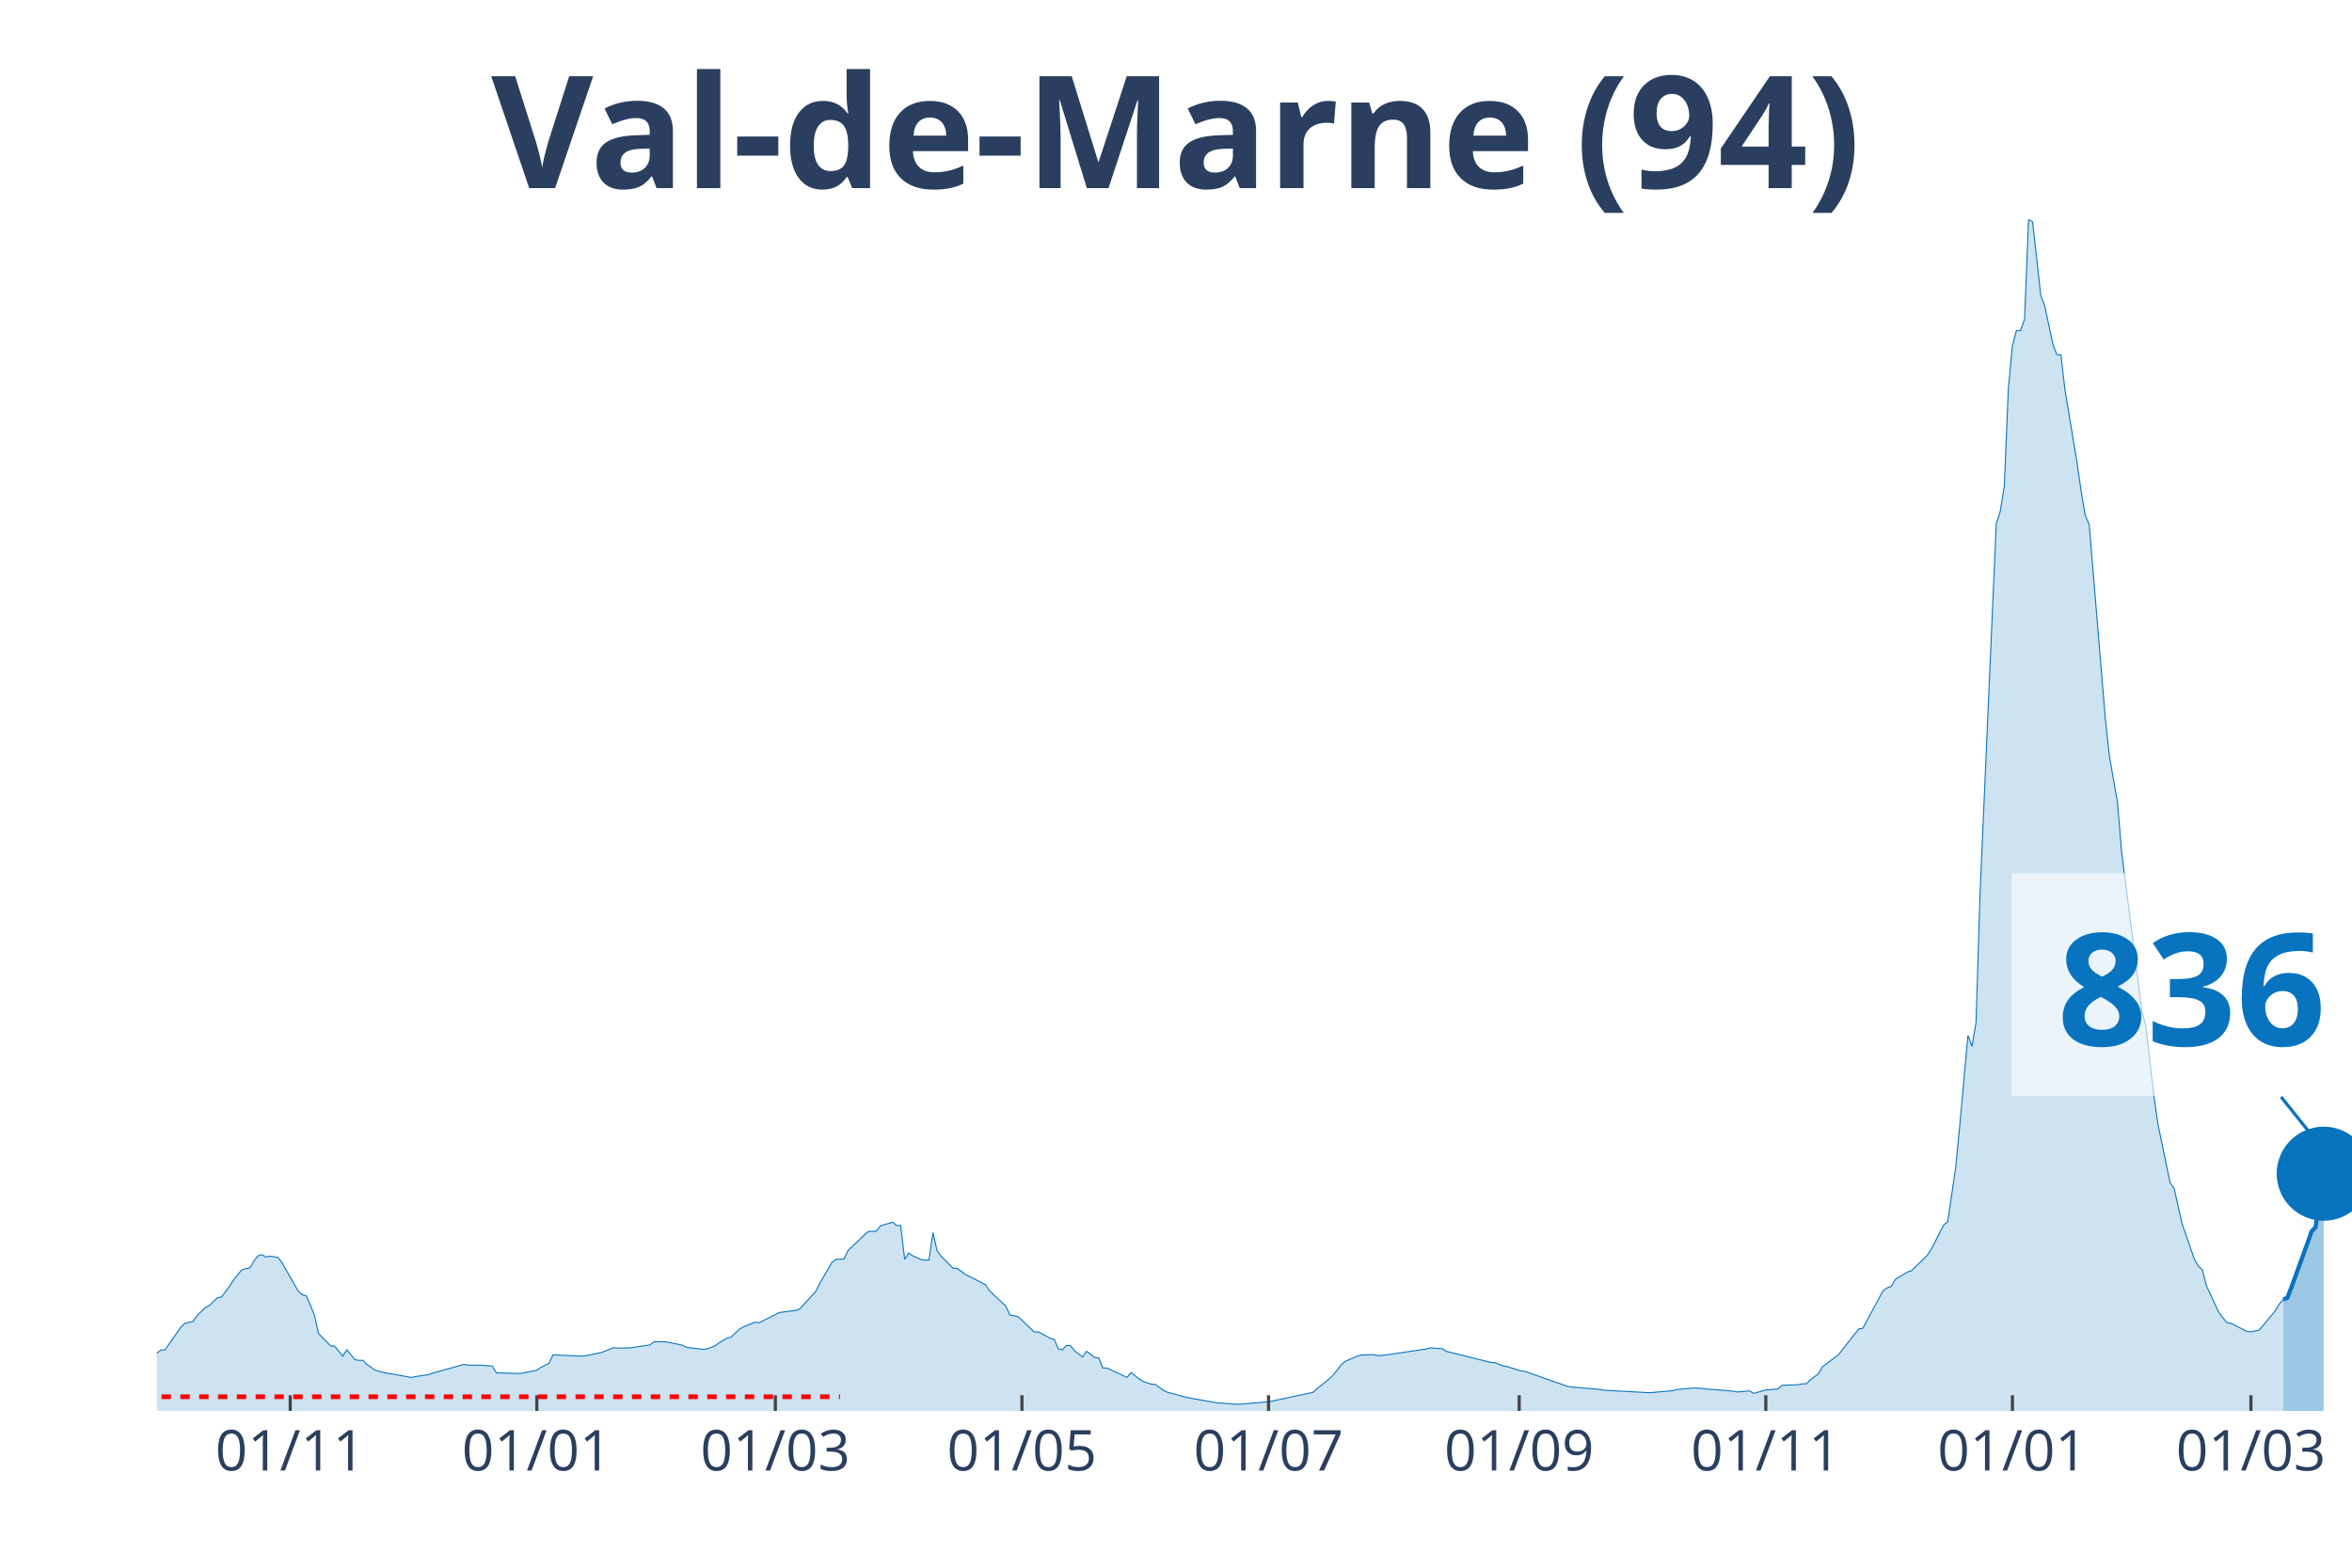
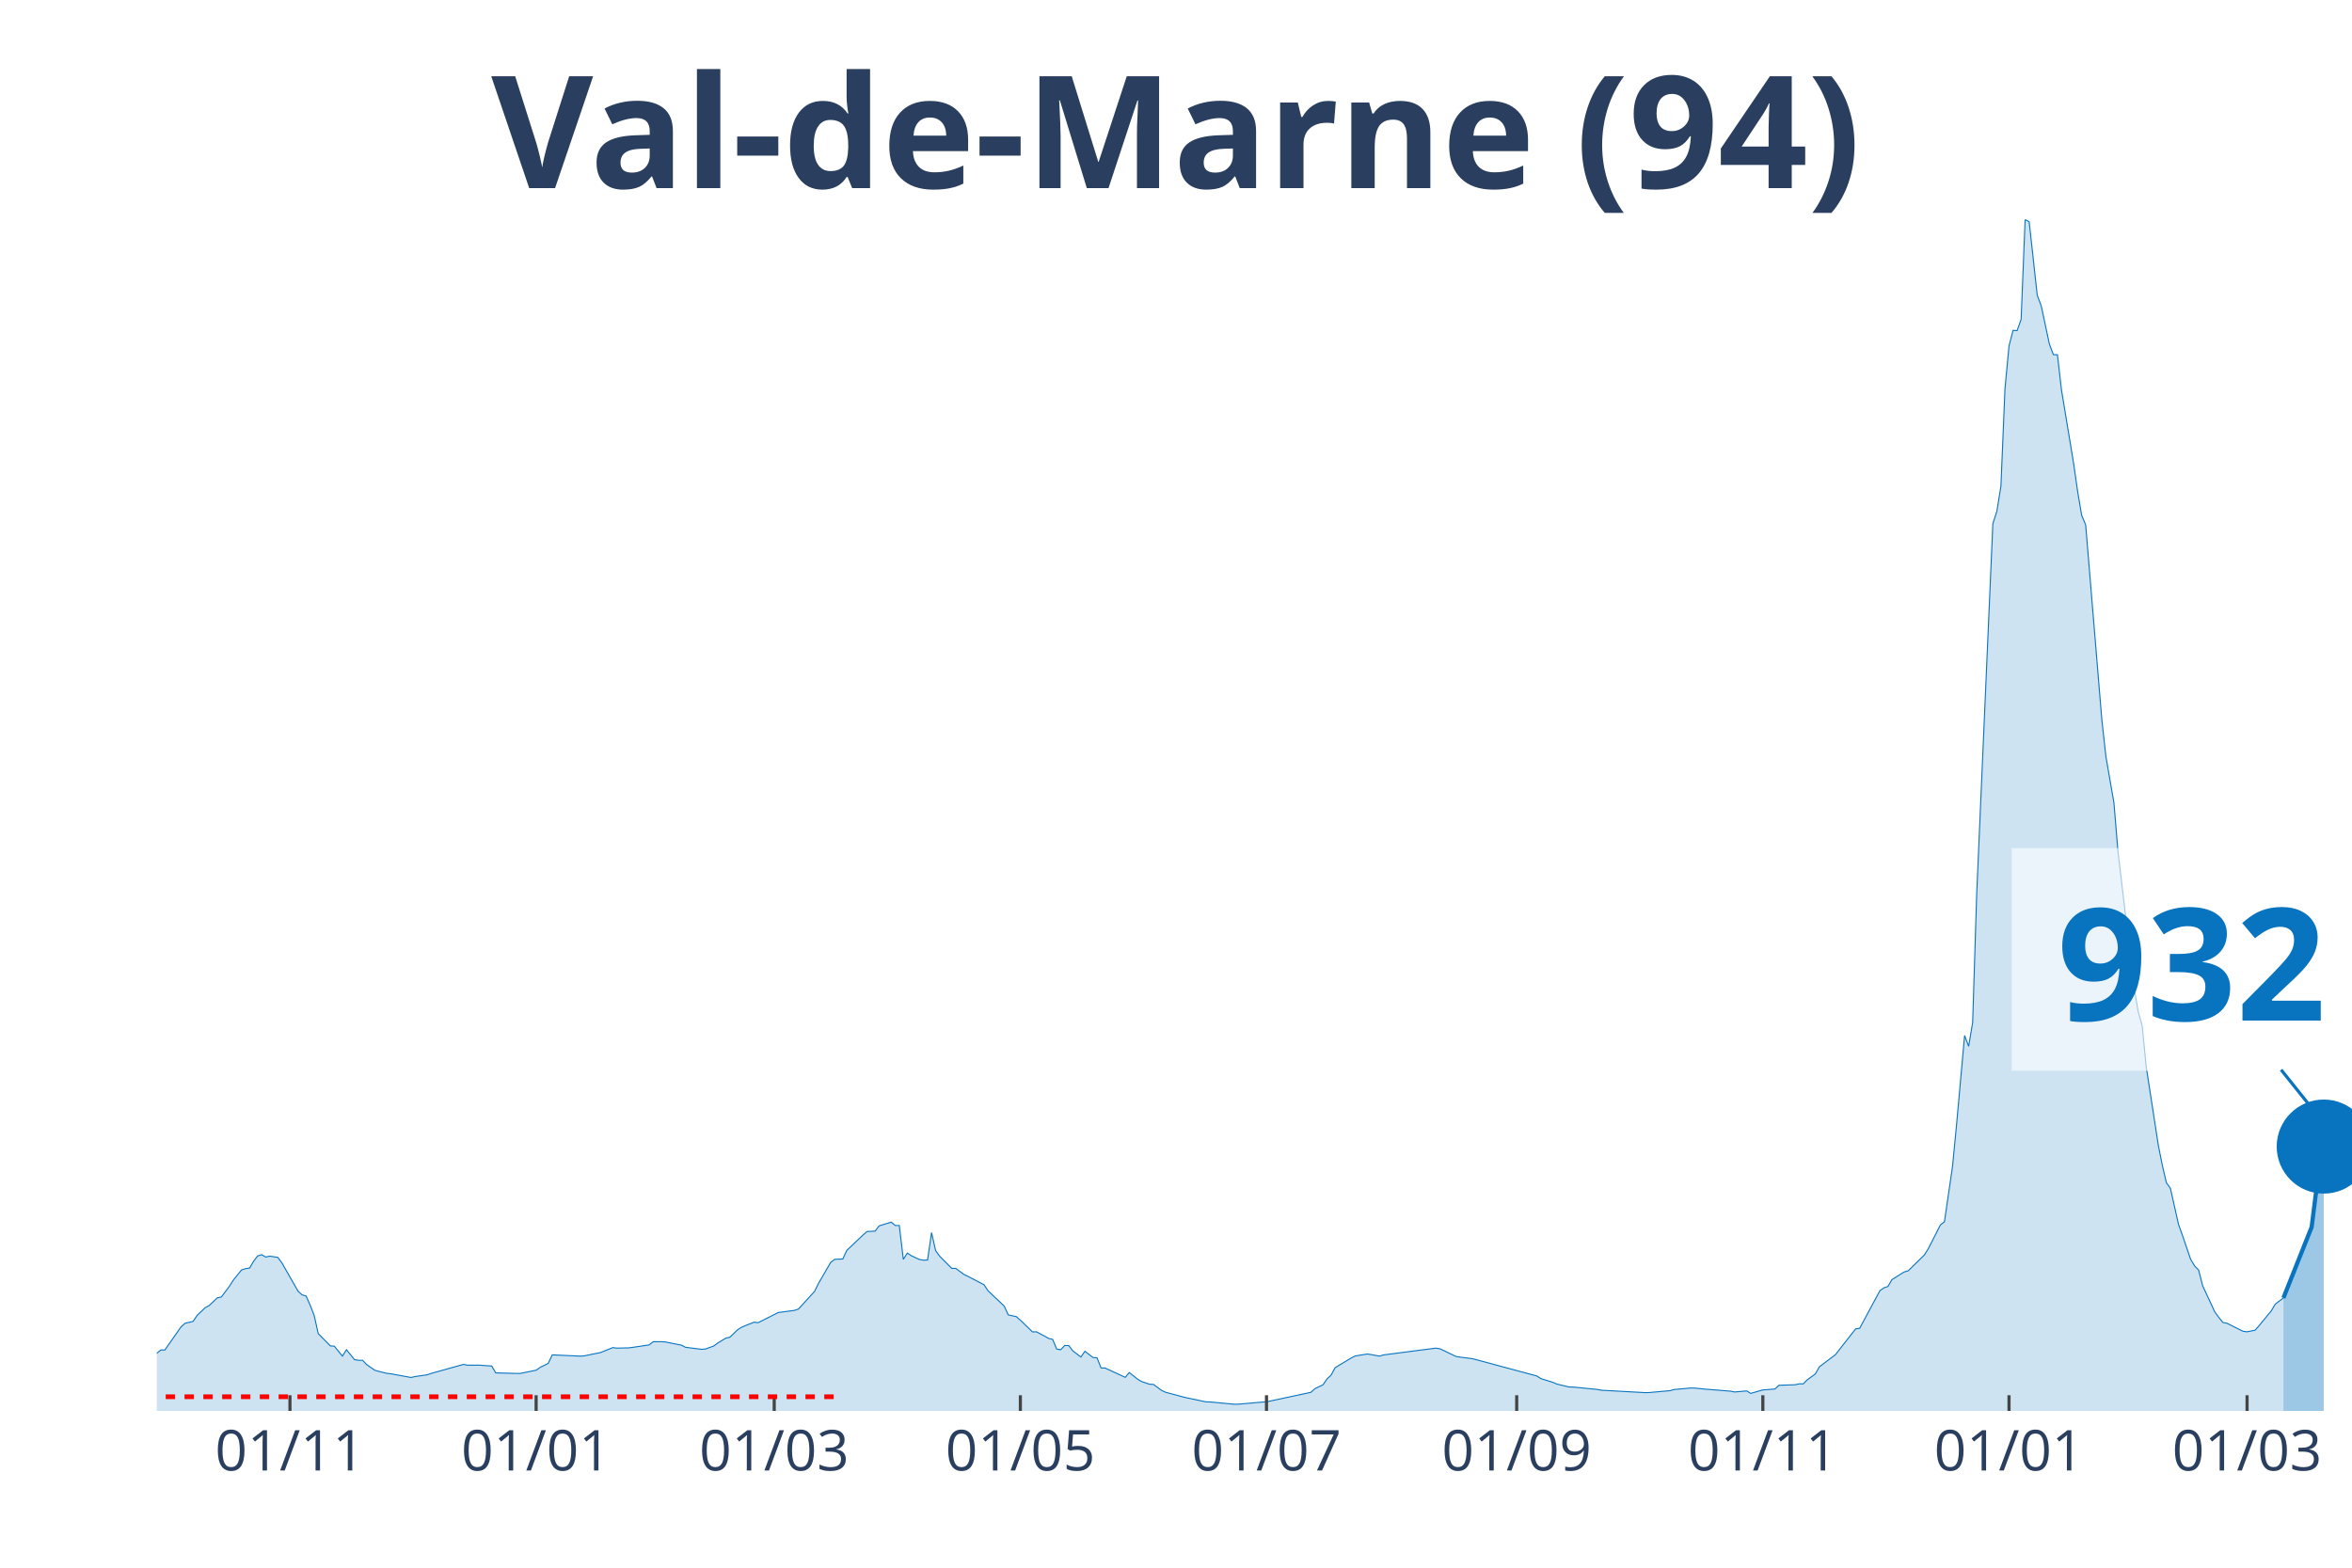
<svg xmlns="http://www.w3.org/2000/svg" class="main-svg" width="1125" height="750" style="" viewBox="0 0 750 500">
  <rect x="0" y="0" width="750" height="500" style="fill: rgb(0, 0, 0); fill-opacity: 0;" />
-   <defs id="defs-49cbd5">
+   <defs id="defs-4a0dab">
    <g class="clips">
-       <clipPath id="clip49cbd5xyplot" class="plotclip">
+       <clipPath id="clip4a0dabxyplot" class="plotclip">
        <rect width="700" height="380" />
      </clipPath>
-       <clipPath class="axesclip" id="clip49cbd5x">
+       <clipPath class="axesclip" id="clip4a0dabx">
        <rect x="50" y="0" width="700" height="500" />
      </clipPath>
-       <clipPath class="axesclip" id="clip49cbd5y">
+       <clipPath class="axesclip" id="clip4a0daby">
        <rect x="0" y="70" width="750" height="380" />
      </clipPath>
-       <clipPath class="axesclip" id="clip49cbd5xy">
+       <clipPath class="axesclip" id="clip4a0dabxy">
        <rect x="50" y="70" width="700" height="380" />
      </clipPath>
    </g>
    <g class="gradients" />
  </defs>
  <g class="bglayer">
    <rect class="bg" x="50" y="70" width="700" height="380" style="fill: rgb(0, 0, 0); fill-opacity: 0; stroke-width: 0;" />
  </g>
  <g class="layer-below">
    <g class="imagelayer" />
    <g class="shapelayer" />
  </g>
  <g class="cartesianlayer">
    <g class="subplot xy">
      <g class="layer-subplot">
        <g class="shapelayer" />
        <g class="imagelayer" />
      </g>
      <g class="gridlayer">
        <g class="x">
-           <path class="xgrid crisp" transform="translate(92.54,0)" d="M0,70v380" style="stroke: rgb(255, 255, 255); stroke-opacity: 1; stroke-width: 1px;" />
-           <path class="xgrid crisp" transform="translate(171.18,0)" d="M0,70v380" style="stroke: rgb(255, 255, 255); stroke-opacity: 1; stroke-width: 1px;" />
-           <path class="xgrid crisp" transform="translate(247.24,0)" d="M0,70v380" style="stroke: rgb(255, 255, 255); stroke-opacity: 1; stroke-width: 1px;" />
-           <path class="xgrid crisp" transform="translate(325.87,0)" d="M0,70v380" style="stroke: rgb(255, 255, 255); stroke-opacity: 1; stroke-width: 1px;" />
-           <path class="xgrid crisp" transform="translate(404.51,0)" d="M0,70v380" style="stroke: rgb(255, 255, 255); stroke-opacity: 1; stroke-width: 1px;" />
-           <path class="xgrid crisp" transform="translate(484.44,0)" d="M0,70v380" style="stroke: rgb(255, 255, 255); stroke-opacity: 1; stroke-width: 1px;" />
-           <path class="xgrid crisp" transform="translate(563.08,0)" d="M0,70v380" style="stroke: rgb(255, 255, 255); stroke-opacity: 1; stroke-width: 1px;" />
-           <path class="xgrid crisp" transform="translate(641.71,0)" d="M0,70v380" style="stroke: rgb(255, 255, 255); stroke-opacity: 1; stroke-width: 1px;" />
-           <path class="xgrid crisp" transform="translate(717.77,0)" d="M0,70v380" style="stroke: rgb(255, 255, 255); stroke-opacity: 1; stroke-width: 1px;" />
+           <path class="xgrid crisp" transform="translate(92.46,0)" d="M0,70v380" style="stroke: rgb(255, 255, 255); stroke-opacity: 1; stroke-width: 1px;" />
+           <path class="xgrid crisp" transform="translate(170.96,0)" d="M0,70v380" style="stroke: rgb(255, 255, 255); stroke-opacity: 1; stroke-width: 1px;" />
+           <path class="xgrid crisp" transform="translate(246.88,0)" d="M0,70v380" style="stroke: rgb(255, 255, 255); stroke-opacity: 1; stroke-width: 1px;" />
+           <path class="xgrid crisp" transform="translate(325.37,0)" d="M0,70v380" style="stroke: rgb(255, 255, 255); stroke-opacity: 1; stroke-width: 1px;" />
+           <path class="xgrid crisp" transform="translate(403.86,0)" d="M0,70v380" style="stroke: rgb(255, 255, 255); stroke-opacity: 1; stroke-width: 1px;" />
+           <path class="xgrid crisp" transform="translate(483.64,0)" d="M0,70v380" style="stroke: rgb(255, 255, 255); stroke-opacity: 1; stroke-width: 1px;" />
+           <path class="xgrid crisp" transform="translate(562.13,0)" d="M0,70v380" style="stroke: rgb(255, 255, 255); stroke-opacity: 1; stroke-width: 1px;" />
+           <path class="xgrid crisp" transform="translate(640.63,0)" d="M0,70v380" style="stroke: rgb(255, 255, 255); stroke-opacity: 1; stroke-width: 1px;" />
+           <path class="xgrid crisp" transform="translate(716.54,0)" d="M0,70v380" style="stroke: rgb(255, 255, 255); stroke-opacity: 1; stroke-width: 1px;" />
        </g>
        <g class="y" />
      </g>
      <g class="zerolinelayer" />
      <path class="xlines-below" />
      <path class="ylines-below" />
      <g class="overlines-below" />
      <g class="xaxislayer-below" />
      <g class="yaxislayer-below" />
      <g class="overaxes-below" />
-       <g class="plot" transform="translate(50, 70)" clip-path="url('#clip49cbd5xyplot')">
+       <g class="plot" transform="translate(50, 70)" clip-path="url('#clip4a0dabxyplot')">
        <g class="scatterlayer mlayer">
-           <g class="trace scatter trace8f7eb1" style="stroke-miterlimit: 2;">
+           <g class="trace scatter trace9a42d3" style="stroke-miterlimit: 2;">
            <g class="fills">
              <g>
-                 <path class="js-fill" d="M678.08,380L-175.32,380L-175.32,378.73L-126.34,379.31L-125.05,379.32L-91.53,378.77L-90.24,378.69L-69.61,377L-68.32,376.69L-51.57,372.17L-50.28,371.23L-43.83,367.87L-42.54,367.8L-36.1,366.66L-34.81,366.69L-20.63,366.57L-19.34,365.94L-15.47,366.02L-14.18,365.38L-11.6,364.67L-10.31,364.89L-3.87,364.37L-2.58,363.71L1.29,360.57L2.58,360.57L7.73,353.2L9.02,352.05L11.6,351.44L12.89,349.52L15.47,347.07L16.76,346.36L19.34,343.92L20.63,343.66L23.2,340.23L24.49,338.21L27.07,335.03L28.36,334.62L29.65,334.43L30.94,332.25L32.23,330.56L33.52,330.18L34.81,330.92L36.1,330.64L38.67,331.04L39.96,332.78L45.12,341.81L46.41,342.98L47.7,343.34L48.99,346.26L50.28,349.52L51.57,355.34L55.43,359.25L56.72,359.36L59.3,362.52L60.59,360.48L63.17,363.65L64.46,363.86L65.75,363.86L67.03,365.2L69.61,367.02L70.9,367.38L73.48,368.01L74.77,368.15L81.22,369.34L82.5,369.04L86.37,368.48L87.66,368.04L97.97,365.16L99.26,365.41L103.13,365.41L104.42,365.51L107,365.69L108.29,367.87L114.73,368.04L116.02,368.05L121.18,367.02L122.47,366.12L125.05,364.83L126.34,362.12L135.36,362.53L136.65,362.42L140.52,361.63L141.8,361.37L145.67,359.81L146.96,359.97L150.83,359.89L152.12,359.71L157.27,358.95L158.56,357.93L161.14,357.92L162.43,357.99L167.59,359.02L168.88,359.7L174.03,360.35L175.32,360.24L177.9,359.3L179.19,358.36L181.77,356.79L183.06,356.5L185.64,354.05L186.92,353.24L190.79,351.7L192.08,351.86L197.24,349.27L198.53,348.62L203.68,347.94L204.97,347.51L210.13,341.88L211.42,339.27L215.29,332.63L216.57,331.65L219.15,331.54L220.44,328.79L225.6,323.9L226.89,322.78L229.47,322.66L230.76,320.97L234.62,319.8L235.91,320.86L237.2,320.86L238.49,331.65L239.78,329.65L241.07,330.52L243.65,331.7L244.94,331.93L246.22,331.87L247.51,323.13L248.8,328.87L250.09,330.64L253.96,334.53L255.25,334.54L257.83,336.46L259.12,337.08L264.27,339.75L265.56,341.7L270.72,346.55L272.01,349.37L274.59,349.93L275.87,351.05L279.74,354.8L281.03,354.77L283.61,356.13L284.9,356.87L286.19,357.18L287.48,360.26L288.77,360.48L290.06,359.13L291.34,359.16L292.63,360.84L295.21,362.81L296.5,360.97L299.08,362.96L300.37,363.06L301.66,366.3L302.95,366.32L309.39,369.29L310.68,367.76L313.26,369.81L314.55,370.6L317.13,371.48L318.42,371.55L320.99,373.45L322.28,374.05L327.44,375.43L328.73,375.76L336.46,377.14L337.75,377.37L344.2,377.87L345.49,377.85L353.22,377.18L354.51,377.1L368.69,374.07L369.98,372.89L373.85,369.79L375.14,368.59L377.72,365.23L379.01,364.17L382.87,362.46L384.16,362.15L388.03,362.05L389.32,362.41L391.9,362.14L393.19,361.97L404.79,360.25L406.08,359.88L409.94,360.19L411.23,361L425.41,364.53L426.7,364.6L429.28,365.65L430.57,365.87L433.15,366.65L434.44,367.07L437.02,367.58L438.31,368.12L449.91,372.18L451.2,372.37L460.22,373.15L461.51,373.4L475.69,374.18L476.98,374.12L483.43,373.54L484.71,373.18L489.87,372.7L491.16,372.7L495.03,373.09L496.32,373.18L502.76,373.7L504.05,373.96L507.92,373.63L509.21,374.41L513.08,373.3L514.36,373.22L516.94,373L518.23,371.82L523.39,371.65L524.68,371.36L525.97,371.37L527.26,370.08L529.83,368.21L531.12,365.94L536.28,362.05L537.57,360.39L542.73,353.83L544.01,353.64L550.46,341.67L551.75,340.75L553.04,340.3L554.33,338.11L558.2,335.69L559.48,335.32L564.64,330.3L565.93,328.26L569.8,320.68L571.09,319.66L573.66,302.07L574.95,288.73L577.53,260.27L578.82,263.71L580.11,256.08L581.4,214.99L586.56,97.01L587.85,93.04L589.13,85.04L590.42,54.02L591.71,40.33L593,35.38L594.29,35.45L595.58,31.86L596.87,0L598.16,0.75L600.74,24.17L602.03,27.61L604.6,39.72L605.89,43.12L607.18,43.14L608.47,54.31L612.34,77.68L613.63,86.67L614.92,94.32L616.21,97.39L621.36,159.46L622.65,171.19L625.23,186L626.52,201.55L632.97,252.56L634.25,257.13L636.83,279.56L638.12,288.55L641.99,307.2L643.28,309.02L645.86,320.48L647.15,324.07L649.72,331.61L651.01,333.76L652.3,335.09L653.59,340.11L657.46,348.42L658.75,350.18L660.04,351.79L661.33,352.03L666.48,354.6L667.77,354.77L670.35,354.24L671.64,352.77L675.51,348.08L676.8,345.91L678.08,344.41" style="fill: rgb(8, 115, 191); fill-opacity: 0.2; stroke-width: 0;" />
+                 <path class="js-fill" d="M678.13,380L-175,380L-175,378.73L-126.1,379.31L-124.82,379.32L-91.36,378.77L-90.07,378.69L-69.49,377L-68.2,376.69L-51.47,372.17L-50.18,371.23L-43.75,367.87L-42.46,367.8L-36.03,366.66L-34.74,366.69L-20.59,366.57L-19.3,365.94L-15.44,366.02L-14.15,365.38L-11.58,364.67L-10.29,364.89L-3.86,364.37L-2.57,363.71L1.29,360.57L2.57,360.57L7.72,353.2L9.01,352.05L11.58,351.44L12.87,349.52L15.44,347.07L16.73,346.36L19.3,343.92L20.59,343.66L23.16,340.23L24.45,338.21L27.02,335.03L28.31,334.62L29.6,334.43L30.88,332.25L32.17,330.56L33.46,330.18L34.74,330.92L36.03,330.64L38.6,331.04L39.89,332.78L45.04,341.81L46.32,342.98L47.61,343.34L48.9,346.26L50.18,349.52L51.47,355.34L55.33,359.25L56.62,359.36L59.19,362.52L60.48,360.48L63.05,363.65L64.34,363.86L65.63,363.86L66.91,365.2L69.49,367.02L70.77,367.38L73.35,368.01L74.63,368.15L81.07,369.34L82.35,369.04L86.21,368.48L87.5,368.04L97.79,365.16L99.08,365.41L102.94,365.41L104.23,365.51L106.8,365.69L108.09,367.87L114.52,368.04L115.81,368.05L120.96,367.02L122.24,366.12L124.82,364.83L126.1,362.12L135.11,362.53L136.4,362.42L140.26,361.63L141.54,361.37L145.4,359.81L146.69,359.97L150.55,359.89L151.84,359.71L156.99,358.95L158.27,357.93L160.85,357.92L162.13,357.99L167.28,359.02L168.57,359.7L173.71,360.35L175,360.24L177.57,359.3L178.86,358.36L181.43,356.79L182.72,356.5L185.29,354.05L186.58,353.24L190.44,351.7L191.73,351.86L196.88,349.27L198.16,348.62L203.31,347.94L204.6,347.51L209.74,341.88L211.03,339.27L214.89,332.63L216.18,331.65L218.75,331.54L220.04,328.79L225.18,323.9L226.47,322.78L229.04,322.66L230.33,320.97L234.19,319.8L235.48,320.86L236.76,320.86L238.05,331.65L239.34,329.65L240.63,330.52L243.2,331.7L244.49,331.93L245.77,331.87L247.06,323.13L248.35,328.87L249.63,330.64L253.49,334.53L254.78,334.54L257.35,336.46L258.64,337.08L263.79,339.75L265.07,341.7L270.22,346.55L271.51,349.37L274.08,349.93L275.37,351.05L279.23,354.8L280.51,354.77L283.09,356.13L284.38,356.87L285.66,357.18L286.95,360.26L288.24,360.48L289.52,359.13L290.81,359.16L292.1,360.84L294.67,362.81L295.96,360.97L298.53,362.96L299.82,363.06L301.1,366.3L302.39,366.32L308.82,369.29L310.11,367.76L312.68,369.81L313.97,370.6L316.54,371.48L317.83,371.55L320.4,373.45L321.69,374.05L326.84,375.43L328.13,375.76L334.56,377.11L335.85,377.14L343.57,377.87L344.85,377.85L352.57,377.18L353.86,377.1L368.01,374.07L369.3,372.89L371.88,371.67L373.16,369.79L374.45,368.59L375.74,366.21L380.88,363.11L382.17,362.46L386.03,361.85L387.32,362.05L389.89,362.52L391.18,362.14L407.9,359.97L409.19,360.19L414.34,362.65L415.63,362.85L419.49,363.33L420.77,363.66L440.07,368.86L441.36,369.69L445.22,370.9L446.51,371.45L450.37,372.37L451.65,372.39L459.38,373.15L460.66,373.4L474.82,374.18L476.1,374.12L482.54,373.54L483.82,373.18L488.97,372.7L490.26,372.7L494.12,373.09L495.4,373.18L501.84,373.7L503.13,373.96L506.99,373.63L508.27,374.41L512.13,373.3L513.42,373.22L515.99,373L517.28,371.82L522.43,371.65L523.71,371.36L525,371.37L526.29,370.08L528.86,368.21L530.15,365.94L535.29,362.05L536.58,360.39L541.73,353.83L543.01,353.64L549.45,341.67L550.74,340.75L552.02,340.3L553.31,338.11L557.17,335.69L558.46,335.32L563.6,330.3L564.89,328.26L568.75,320.68L570.04,319.66L572.61,302.07L573.9,288.73L576.47,260.27L577.76,263.71L579.04,256.08L580.33,214.99L585.48,97.01L586.76,93.04L588.05,85.04L589.34,54.02L590.63,40.33L591.91,35.38L593.2,35.45L594.49,31.86L595.77,0L597.06,0.75L599.63,24.17L600.92,27.61L603.49,39.72L604.78,43.12L606.07,43.14L607.35,54.31L611.21,77.68L612.5,86.67L613.79,94.32L615.07,97.39L620.22,159.46L621.51,171.19L624.08,186L625.37,201.55L630.51,244.92L631.8,252.56L633.09,257.13L634.38,270.23L638.24,295.28L639.52,301.69L640.81,307.2L642.1,309.02L644.67,320.48L645.96,324.07L648.53,331.61L649.82,333.76L651.1,335.09L652.39,340.11L656.25,348.42L657.54,350.18L658.82,351.79L660.11,352.03L665.26,354.6L666.54,354.77L669.12,354.24L670.4,352.77L674.26,348.08L675.55,345.91L678.13,343.97" style="fill: rgb(8, 115, 191); fill-opacity: 0.2; stroke-width: 0;" />
              </g>
            </g>
            <g class="errorbars" />
            <g class="lines">
-               <path class="js-line" d="M-175.32,378.73L-126.34,379.31L-125.05,379.32L-91.53,378.77L-90.24,378.69L-69.61,377L-68.32,376.69L-51.57,372.17L-50.28,371.23L-43.83,367.87L-42.54,367.8L-36.1,366.66L-34.81,366.69L-20.63,366.57L-19.34,365.94L-15.47,366.02L-14.18,365.38L-11.6,364.67L-10.31,364.89L-3.87,364.37L-2.58,363.71L1.29,360.57L2.58,360.57L7.73,353.2L9.02,352.05L11.6,351.44L12.89,349.52L15.47,347.07L16.76,346.36L19.34,343.92L20.63,343.66L23.2,340.23L24.49,338.21L27.07,335.03L28.36,334.62L29.65,334.43L30.94,332.25L32.23,330.56L33.52,330.18L34.81,330.92L36.1,330.64L38.67,331.04L39.96,332.78L45.12,341.81L46.41,342.98L47.7,343.34L48.99,346.26L50.28,349.52L51.57,355.34L55.43,359.25L56.72,359.36L59.3,362.52L60.59,360.48L63.17,363.65L64.46,363.86L65.75,363.86L67.03,365.2L69.61,367.02L70.9,367.38L73.48,368.01L74.77,368.15L81.22,369.34L82.5,369.04L86.37,368.48L87.66,368.04L97.97,365.16L99.26,365.41L103.13,365.41L104.42,365.51L107,365.69L108.29,367.87L114.73,368.04L116.02,368.05L121.18,367.02L122.47,366.12L125.05,364.83L126.34,362.12L135.36,362.53L136.65,362.42L140.52,361.63L141.8,361.37L145.67,359.81L146.96,359.97L150.83,359.89L152.12,359.71L157.27,358.95L158.56,357.93L161.14,357.92L162.43,357.99L167.59,359.02L168.88,359.7L174.03,360.35L175.32,360.24L177.9,359.3L179.19,358.36L181.77,356.79L183.06,356.5L185.64,354.05L186.92,353.24L190.79,351.7L192.08,351.86L197.24,349.27L198.53,348.62L203.68,347.94L204.97,347.51L210.13,341.88L211.42,339.27L215.29,332.63L216.57,331.65L219.15,331.54L220.44,328.79L225.6,323.9L226.89,322.78L229.47,322.66L230.76,320.97L234.62,319.8L235.91,320.86L237.2,320.86L238.49,331.65L239.78,329.65L241.07,330.52L243.65,331.7L244.94,331.93L246.22,331.87L247.51,323.13L248.8,328.87L250.09,330.64L253.96,334.53L255.25,334.54L257.83,336.46L259.12,337.08L264.27,339.75L265.56,341.7L270.72,346.55L272.01,349.37L274.59,349.93L275.87,351.05L279.74,354.8L281.03,354.77L283.61,356.13L284.9,356.87L286.19,357.18L287.48,360.26L288.77,360.48L290.06,359.13L291.34,359.16L292.63,360.84L295.21,362.81L296.5,360.97L299.08,362.96L300.37,363.06L301.66,366.3L302.95,366.32L309.39,369.29L310.68,367.76L313.26,369.81L314.55,370.6L317.13,371.48L318.42,371.55L320.99,373.45L322.28,374.05L327.44,375.43L328.73,375.76L336.46,377.14L337.75,377.37L344.2,377.87L345.49,377.85L353.22,377.18L354.51,377.1L368.69,374.07L369.98,372.89L373.85,369.79L375.14,368.59L377.72,365.23L379.01,364.17L382.87,362.46L384.16,362.15L388.03,362.05L389.32,362.41L391.9,362.14L393.19,361.97L404.79,360.25L406.08,359.88L409.94,360.19L411.23,361L425.41,364.53L426.7,364.6L429.28,365.65L430.57,365.87L433.15,366.65L434.44,367.07L437.02,367.58L438.31,368.12L449.91,372.18L451.2,372.37L460.22,373.15L461.51,373.4L475.69,374.18L476.98,374.12L483.43,373.54L484.71,373.18L489.87,372.7L491.16,372.7L495.03,373.09L496.32,373.18L502.76,373.7L504.05,373.96L507.92,373.63L509.21,374.41L513.08,373.3L514.36,373.22L516.94,373L518.23,371.82L523.39,371.65L524.68,371.36L525.97,371.37L527.26,370.08L529.83,368.21L531.12,365.94L536.28,362.05L537.57,360.39L542.73,353.83L544.01,353.64L550.46,341.67L551.75,340.75L553.04,340.3L554.33,338.11L558.2,335.69L559.48,335.32L564.64,330.3L565.93,328.26L569.8,320.68L571.09,319.66L573.66,302.07L574.95,288.73L577.53,260.27L578.82,263.71L580.11,256.08L581.4,214.99L586.56,97.01L587.85,93.04L589.13,85.04L590.42,54.02L591.71,40.33L593,35.38L594.29,35.45L595.58,31.86L596.87,0L598.16,0.75L600.74,24.17L602.03,27.61L604.6,39.72L605.89,43.12L607.18,43.14L608.47,54.31L612.34,77.68L613.63,86.67L614.92,94.32L616.21,97.39L621.36,159.46L622.65,171.19L625.23,186L626.52,201.55L632.97,252.56L634.25,257.13L636.83,279.56L638.12,288.55L641.99,307.2L643.28,309.02L645.86,320.48L647.15,324.07L649.72,331.61L651.01,333.76L652.3,335.09L653.59,340.11L657.46,348.42L658.75,350.18L660.04,351.79L661.33,352.03L666.48,354.6L667.77,354.77L670.35,354.24L671.64,352.77L675.51,348.08L676.8,345.91L678.08,344.41" style="vector-effect: non-scaling-stroke; fill: none; stroke: rgb(8, 115, 191); stroke-opacity: 1; stroke-width: 0.5px; opacity: 1;" />
+               <path class="js-line" d="M-175,378.73L-126.1,379.31L-124.82,379.32L-91.36,378.77L-90.07,378.69L-69.49,377L-68.2,376.69L-51.47,372.17L-50.18,371.23L-43.75,367.87L-42.46,367.8L-36.03,366.66L-34.74,366.69L-20.59,366.57L-19.3,365.94L-15.44,366.02L-14.15,365.38L-11.58,364.67L-10.29,364.89L-3.86,364.37L-2.57,363.71L1.29,360.57L2.57,360.57L7.72,353.2L9.01,352.05L11.58,351.44L12.87,349.52L15.44,347.07L16.73,346.36L19.3,343.92L20.59,343.66L23.16,340.23L24.45,338.21L27.02,335.03L28.31,334.62L29.6,334.43L30.88,332.25L32.17,330.56L33.46,330.18L34.74,330.92L36.03,330.64L38.6,331.04L39.89,332.78L45.04,341.81L46.32,342.98L47.61,343.34L48.9,346.26L50.18,349.52L51.47,355.34L55.33,359.25L56.62,359.36L59.19,362.52L60.48,360.48L63.05,363.65L64.34,363.86L65.63,363.86L66.91,365.2L69.49,367.02L70.77,367.38L73.35,368.01L74.63,368.15L81.07,369.34L82.35,369.04L86.21,368.48L87.5,368.04L97.79,365.16L99.08,365.41L102.94,365.41L104.23,365.51L106.8,365.69L108.09,367.87L114.52,368.04L115.81,368.05L120.96,367.02L122.24,366.12L124.82,364.83L126.1,362.12L135.11,362.53L136.4,362.42L140.26,361.63L141.54,361.37L145.4,359.81L146.69,359.97L150.55,359.89L151.84,359.71L156.99,358.95L158.27,357.93L160.85,357.92L162.13,357.99L167.28,359.02L168.57,359.7L173.71,360.35L175,360.24L177.57,359.3L178.86,358.36L181.43,356.79L182.72,356.5L185.29,354.05L186.58,353.24L190.44,351.7L191.73,351.86L196.88,349.27L198.16,348.62L203.31,347.94L204.6,347.51L209.74,341.88L211.03,339.27L214.89,332.63L216.18,331.65L218.75,331.54L220.04,328.79L225.18,323.9L226.47,322.78L229.04,322.66L230.33,320.97L234.19,319.8L235.48,320.86L236.76,320.86L238.05,331.65L239.34,329.65L240.63,330.52L243.2,331.7L244.49,331.93L245.77,331.87L247.06,323.13L248.35,328.87L249.63,330.64L253.49,334.53L254.78,334.54L257.35,336.46L258.64,337.08L263.79,339.75L265.07,341.7L270.22,346.55L271.51,349.37L274.08,349.93L275.37,351.05L279.23,354.8L280.51,354.77L283.09,356.13L284.38,356.87L285.66,357.18L286.95,360.26L288.24,360.48L289.52,359.13L290.81,359.16L292.1,360.84L294.67,362.81L295.96,360.97L298.53,362.96L299.82,363.06L301.1,366.3L302.39,366.32L308.82,369.29L310.11,367.76L312.68,369.81L313.97,370.6L316.54,371.48L317.83,371.55L320.4,373.45L321.69,374.05L326.84,375.43L328.13,375.76L334.56,377.11L335.85,377.14L343.57,377.87L344.85,377.85L352.57,377.18L353.86,377.1L368.01,374.07L369.3,372.89L371.88,371.67L373.16,369.79L374.45,368.59L375.74,366.21L380.88,363.11L382.17,362.46L386.03,361.85L387.32,362.05L389.89,362.52L391.18,362.14L407.9,359.97L409.19,360.19L414.34,362.65L415.63,362.85L419.49,363.33L420.77,363.66L440.07,368.86L441.36,369.69L445.22,370.9L446.51,371.45L450.37,372.37L451.65,372.39L459.38,373.15L460.66,373.4L474.82,374.18L476.1,374.12L482.54,373.54L483.82,373.18L488.97,372.7L490.26,372.7L494.12,373.09L495.4,373.18L501.84,373.7L503.13,373.96L506.99,373.63L508.27,374.41L512.13,373.3L513.42,373.22L515.99,373L517.28,371.82L522.43,371.65L523.71,371.36L525,371.37L526.29,370.08L528.86,368.21L530.15,365.94L535.29,362.05L536.58,360.39L541.73,353.83L543.01,353.64L549.45,341.67L550.74,340.75L552.02,340.3L553.31,338.11L557.17,335.69L558.46,335.32L563.6,330.3L564.89,328.26L568.75,320.68L570.04,319.66L572.61,302.07L573.9,288.73L576.47,260.27L577.76,263.71L579.04,256.08L580.33,214.99L585.48,97.01L586.76,93.04L588.05,85.04L589.34,54.02L590.63,40.33L591.91,35.38L593.2,35.45L594.49,31.86L595.77,0L597.06,0.75L599.63,24.17L600.92,27.61L603.49,39.72L604.78,43.12L606.07,43.14L607.35,54.31L611.21,77.68L612.5,86.67L613.79,94.32L615.07,97.39L620.22,159.46L621.51,171.19L624.08,186L625.37,201.55L630.51,244.92L631.8,252.56L633.09,257.13L634.38,270.23L638.24,295.28L639.52,301.69L640.81,307.2L642.1,309.02L644.67,320.48L645.96,324.07L648.53,331.61L649.82,333.76L651.1,335.09L652.39,340.11L656.25,348.42L657.54,350.18L658.82,351.79L660.11,352.03L665.26,354.6L666.54,354.77L669.12,354.24L670.4,352.77L674.26,348.08L675.55,345.91L678.13,343.97" style="vector-effect: non-scaling-stroke; fill: none; stroke: rgb(8, 115, 191); stroke-opacity: 1; stroke-width: 0.5px; opacity: 1;" />
            </g>
            <g class="points" />
            <g class="text" />
          </g>
-           <g class="trace scatter trace3179ac" style="stroke-miterlimit: 2;">
+           <g class="trace scatter tracefb8ca3" style="stroke-miterlimit: 2;">
            <g class="fills">
              <g>
-                 <path class="js-fill" d="M690.98,380L678.08,380L678.08,344.41L679.37,343.97L680.66,340.63L685.82,326.44L687.11,322.73L688.4,321.39L689.69,311.18L690.98,304.34" style="fill: rgb(8, 115, 191); fill-opacity: 0.4; stroke-width: 0;" />
+                 <path class="js-fill" d="M690.99,380L678.13,380L678.13,343.97L687.13,321.36L688.42,311.15L690.99,295.69" style="fill: rgb(8, 115, 191); fill-opacity: 0.4; stroke-width: 0;" />
              </g>
            </g>
            <g class="errorbars" />
            <g class="lines">
-               <path class="js-line" d="M678.08,344.41L679.37,343.97L680.66,340.63L685.82,326.44L687.11,322.73L688.4,321.39L689.69,311.18L690.98,304.34" style="vector-effect: non-scaling-stroke; fill: none; stroke: rgb(8, 115, 191); stroke-opacity: 1; stroke-width: 2px; opacity: 1;" />
+               <path class="js-line" d="M678.13,343.97L687.13,321.36L688.42,311.15L690.99,295.69" style="vector-effect: non-scaling-stroke; fill: none; stroke: rgb(8, 115, 191); stroke-opacity: 1; stroke-width: 2px; opacity: 1;" />
            </g>
            <g class="points" />
            <g class="text" />
          </g>
-           <g class="trace scatter tracea6f980" style="stroke-miterlimit: 2; opacity: 1;">
+           <g class="trace scatter trace2cfb6c" style="stroke-miterlimit: 2; opacity: 1;">
            <g class="fills" />
            <g class="errorbars" />
            <g class="lines" />
            <g class="points">
-               <path class="point" transform="translate(690.98,304.34)" d="M15,0A15,15 0 1,1 0,-15A15,15 0 0,1 15,0Z" style="opacity: 1; stroke-width: 0px; fill: rgb(8, 115, 191); fill-opacity: 1;" />
+               <path class="point" transform="translate(690.99,295.69)" d="M15,0A15,15 0 1,1 0,-15A15,15 0 0,1 15,0Z" style="opacity: 1; stroke-width: 0px; fill: rgb(8, 115, 191); fill-opacity: 1;" />
            </g>
            <g class="text" />
          </g>
        </g>
      </g>
      <g class="overplot" />
      <path class="xlines-above crisp" style="fill: none; stroke-width: 1px; stroke: rgb(0, 0, 0); stroke-opacity: 0;" d="" />
      <path class="ylines-above crisp" style="fill: none;" d="M0,0" />
      <g class="overlines-above" />
      <g class="xaxislayer-above">
-         <path class="xtick ticks crisp" d="M0,450v-5" transform="translate(92.54,0)" style="stroke: rgb(68, 68, 68); stroke-opacity: 1; stroke-width: 1px;" />
-         <path class="xtick ticks crisp" d="M0,450v-5" transform="translate(171.18,0)" style="stroke: rgb(68, 68, 68); stroke-opacity: 1; stroke-width: 1px;" />
-         <path class="xtick ticks crisp" d="M0,450v-5" transform="translate(247.24,0)" style="stroke: rgb(68, 68, 68); stroke-opacity: 1; stroke-width: 1px;" />
-         <path class="xtick ticks crisp" d="M0,450v-5" transform="translate(325.87,0)" style="stroke: rgb(68, 68, 68); stroke-opacity: 1; stroke-width: 1px;" />
-         <path class="xtick ticks crisp" d="M0,450v-5" transform="translate(404.51,0)" style="stroke: rgb(68, 68, 68); stroke-opacity: 1; stroke-width: 1px;" />
-         <path class="xtick ticks crisp" d="M0,450v-5" transform="translate(484.44,0)" style="stroke: rgb(68, 68, 68); stroke-opacity: 1; stroke-width: 1px;" />
-         <path class="xtick ticks crisp" d="M0,450v-5" transform="translate(563.08,0)" style="stroke: rgb(68, 68, 68); stroke-opacity: 1; stroke-width: 1px;" />
-         <path class="xtick ticks crisp" d="M0,450v-5" transform="translate(641.71,0)" style="stroke: rgb(68, 68, 68); stroke-opacity: 1; stroke-width: 1px;" />
-         <path class="xtick ticks crisp" d="M0,450v-5" transform="translate(717.77,0)" style="stroke: rgb(68, 68, 68); stroke-opacity: 1; stroke-width: 1px;" />
+         <path class="xtick ticks crisp" d="M0,450v-5" transform="translate(92.46,0)" style="stroke: rgb(68, 68, 68); stroke-opacity: 1; stroke-width: 1px;" />
+         <path class="xtick ticks crisp" d="M0,450v-5" transform="translate(170.96,0)" style="stroke: rgb(68, 68, 68); stroke-opacity: 1; stroke-width: 1px;" />
+         <path class="xtick ticks crisp" d="M0,450v-5" transform="translate(246.88,0)" style="stroke: rgb(68, 68, 68); stroke-opacity: 1; stroke-width: 1px;" />
+         <path class="xtick ticks crisp" d="M0,450v-5" transform="translate(325.37,0)" style="stroke: rgb(68, 68, 68); stroke-opacity: 1; stroke-width: 1px;" />
+         <path class="xtick ticks crisp" d="M0,450v-5" transform="translate(403.86,0)" style="stroke: rgb(68, 68, 68); stroke-opacity: 1; stroke-width: 1px;" />
+         <path class="xtick ticks crisp" d="M0,450v-5" transform="translate(483.64,0)" style="stroke: rgb(68, 68, 68); stroke-opacity: 1; stroke-width: 1px;" />
+         <path class="xtick ticks crisp" d="M0,450v-5" transform="translate(562.13,0)" style="stroke: rgb(68, 68, 68); stroke-opacity: 1; stroke-width: 1px;" />
+         <path class="xtick ticks crisp" d="M0,450v-5" transform="translate(640.63,0)" style="stroke: rgb(68, 68, 68); stroke-opacity: 1; stroke-width: 1px;" />
+         <path class="xtick ticks crisp" d="M0,450v-5" transform="translate(716.54,0)" style="stroke: rgb(68, 68, 68); stroke-opacity: 1; stroke-width: 1px;" />
        <g class="xtick">
-           <text text-anchor="middle" x="0" y="469" transform="translate(92.54,0)" style="font-family: 'Open Sans', verdana, arial, sans-serif; font-size: 18px; fill: rgb(42, 63, 95); fill-opacity: 1; white-space: pre;">01/11</text>
+           <text text-anchor="middle" x="0" y="469" transform="translate(92.46,0)" style="font-family: 'Open Sans', verdana, arial, sans-serif; font-size: 18px; fill: rgb(42, 63, 95); fill-opacity: 1; white-space: pre;">01/11</text>
        </g>
        <g class="xtick">
-           <text text-anchor="middle" x="0" y="469" transform="translate(171.18,0)" style="font-family: 'Open Sans', verdana, arial, sans-serif; font-size: 18px; fill: rgb(42, 63, 95); fill-opacity: 1; white-space: pre;">01/01</text>
+           <text text-anchor="middle" x="0" y="469" transform="translate(170.96,0)" style="font-family: 'Open Sans', verdana, arial, sans-serif; font-size: 18px; fill: rgb(42, 63, 95); fill-opacity: 1; white-space: pre;">01/01</text>
        </g>
        <g class="xtick">
-           <text text-anchor="middle" x="0" y="469" transform="translate(247.24,0)" style="font-family: 'Open Sans', verdana, arial, sans-serif; font-size: 18px; fill: rgb(42, 63, 95); fill-opacity: 1; white-space: pre;">01/03</text>
+           <text text-anchor="middle" x="0" y="469" transform="translate(246.88,0)" style="font-family: 'Open Sans', verdana, arial, sans-serif; font-size: 18px; fill: rgb(42, 63, 95); fill-opacity: 1; white-space: pre;">01/03</text>
        </g>
        <g class="xtick">
-           <text text-anchor="middle" x="0" y="469" transform="translate(325.87,0)" style="font-family: 'Open Sans', verdana, arial, sans-serif; font-size: 18px; fill: rgb(42, 63, 95); fill-opacity: 1; white-space: pre;">01/05</text>
+           <text text-anchor="middle" x="0" y="469" transform="translate(325.37,0)" style="font-family: 'Open Sans', verdana, arial, sans-serif; font-size: 18px; fill: rgb(42, 63, 95); fill-opacity: 1; white-space: pre;">01/05</text>
        </g>
        <g class="xtick">
-           <text text-anchor="middle" x="0" y="469" transform="translate(404.51,0)" style="font-family: 'Open Sans', verdana, arial, sans-serif; font-size: 18px; fill: rgb(42, 63, 95); fill-opacity: 1; white-space: pre;">01/07</text>
+           <text text-anchor="middle" x="0" y="469" transform="translate(403.86,0)" style="font-family: 'Open Sans', verdana, arial, sans-serif; font-size: 18px; fill: rgb(42, 63, 95); fill-opacity: 1; white-space: pre;">01/07</text>
        </g>
        <g class="xtick">
-           <text text-anchor="middle" x="0" y="469" transform="translate(484.44,0)" style="font-family: 'Open Sans', verdana, arial, sans-serif; font-size: 18px; fill: rgb(42, 63, 95); fill-opacity: 1; white-space: pre;">01/09</text>
+           <text text-anchor="middle" x="0" y="469" transform="translate(483.64,0)" style="font-family: 'Open Sans', verdana, arial, sans-serif; font-size: 18px; fill: rgb(42, 63, 95); fill-opacity: 1; white-space: pre;">01/09</text>
        </g>
        <g class="xtick">
-           <text text-anchor="middle" x="0" y="469" transform="translate(563.08,0)" style="font-family: 'Open Sans', verdana, arial, sans-serif; font-size: 18px; fill: rgb(42, 63, 95); fill-opacity: 1; white-space: pre;">01/11</text>
+           <text text-anchor="middle" x="0" y="469" transform="translate(562.13,0)" style="font-family: 'Open Sans', verdana, arial, sans-serif; font-size: 18px; fill: rgb(42, 63, 95); fill-opacity: 1; white-space: pre;">01/11</text>
        </g>
        <g class="xtick">
-           <text text-anchor="middle" x="0" y="469" transform="translate(641.71,0)" style="font-family: 'Open Sans', verdana, arial, sans-serif; font-size: 18px; fill: rgb(42, 63, 95); fill-opacity: 1; white-space: pre;">01/01</text>
+           <text text-anchor="middle" x="0" y="469" transform="translate(640.63,0)" style="font-family: 'Open Sans', verdana, arial, sans-serif; font-size: 18px; fill: rgb(42, 63, 95); fill-opacity: 1; white-space: pre;">01/01</text>
        </g>
        <g class="xtick">
-           <text text-anchor="middle" x="0" y="469" transform="translate(717.77,0)" style="font-family: 'Open Sans', verdana, arial, sans-serif; font-size: 18px; fill: rgb(42, 63, 95); fill-opacity: 1; white-space: pre;">01/03</text>
+           <text text-anchor="middle" x="0" y="469" transform="translate(716.54,0)" style="font-family: 'Open Sans', verdana, arial, sans-serif; font-size: 18px; fill: rgb(42, 63, 95); fill-opacity: 1; white-space: pre;">01/03</text>
        </g>
      </g>
      <g class="yaxislayer-above" />
      <g class="overaxes-above" />
    </g>
  </g>
  <g class="polarlayer" />
  <g class="ternarylayer" />
  <g class="geolayer" />
  <g class="funnelarealayer" />
  <g class="pielayer" />
  <g class="treemaplayer" />
  <g class="sunburstlayer" />
  <g class="glimages" />
-   <defs id="topdefs-49cbd5">
+   <defs id="topdefs-4a0dab">
    <g class="clips" />
  </defs>
  <g class="layer-above">
    <g class="imagelayer" />
    <g class="shapelayer">
-       <path data-index="0" fill-rule="evenodd" d="M-674.49,445.48L267.86,445.48" clip-path="url('#clip49cbd5xy')" style="opacity: 1; stroke: rgb(255, 0, 0); stroke-opacity: 1; fill: rgb(0, 0, 0); fill-opacity: 0; stroke-dasharray: 3px, 3px; stroke-width: 1.5px;" />
+       <path data-index="0" fill-rule="evenodd" d="M-673.16,445.48L267.46,445.48" clip-path="url('#clip4a0dabxy')" style="opacity: 1; stroke: rgb(255, 0, 0); stroke-opacity: 1; fill: rgb(0, 0, 0); fill-opacity: 0; stroke-dasharray: 3px, 3px; stroke-width: 1.5px;" />
    </g>
  </g>
  <g class="infolayer">
    <g class="g-gtitle">
      <text class="gtitle" x="375" y="25" text-anchor="middle" dy="0.7em" style="font-family: 'Open Sans', verdana, arial, sans-serif; font-size: 50px; fill: rgb(42, 63, 95); opacity: 1; font-weight: normal; white-space: pre;">
        <tspan style="font-weight:bold">Val-de-Marne (94)</tspan>
      </text>
    </g>
    <g class="g-xtitle" />
    <g class="annotation" data-index="0" style="opacity: 1;">
-       <g class="annotation-text-g" transform="rotate(0,698.98,314.34)">
-         <g class="cursor-pointer" transform="translate(641, 278)">
+       <g class="annotation-text-g" transform="rotate(0,698.99,305.69)">
+         <g class="cursor-pointer" transform="translate(641, 270)">
          <rect class="bg" x="0.5" y="0.5" width="115" height="71" style="stroke-width: 1px; stroke: rgb(0, 0, 0); stroke-opacity: 0; fill: rgb(255, 255, 255); fill-opacity: 0.6;" />
          <text class="annotation-text" text-anchor="middle" x="57.812" y="55.5" style="font-family: 'Open Sans', verdana, arial, sans-serif; font-size: 50px; fill: rgb(8, 115, 191); fill-opacity: 1; white-space: pre;">
-             <tspan style="font-weight:bold">836 </tspan>
+             <tspan style="font-weight:bold">932 </tspan>
          </text>
        </g>
      </g>
      <g class="annotation-arrow-g" style="opacity: 1;">
-         <path d="M727.38,349.84L738.98,364.34" style="stroke-width: 1px; stroke: rgb(8, 115, 191); stroke-opacity: 1; stroke-dasharray: 0px, 0px, 18.569px, 18.569px;" />
+         <path d="M727.39,341.19L738.99,355.69" style="stroke-width: 1px; stroke: rgb(8, 115, 191); stroke-opacity: 1; stroke-dasharray: 0px, 0px, 18.569px, 18.569px;" />
      </g>
    </g>
  </g>
</svg>
